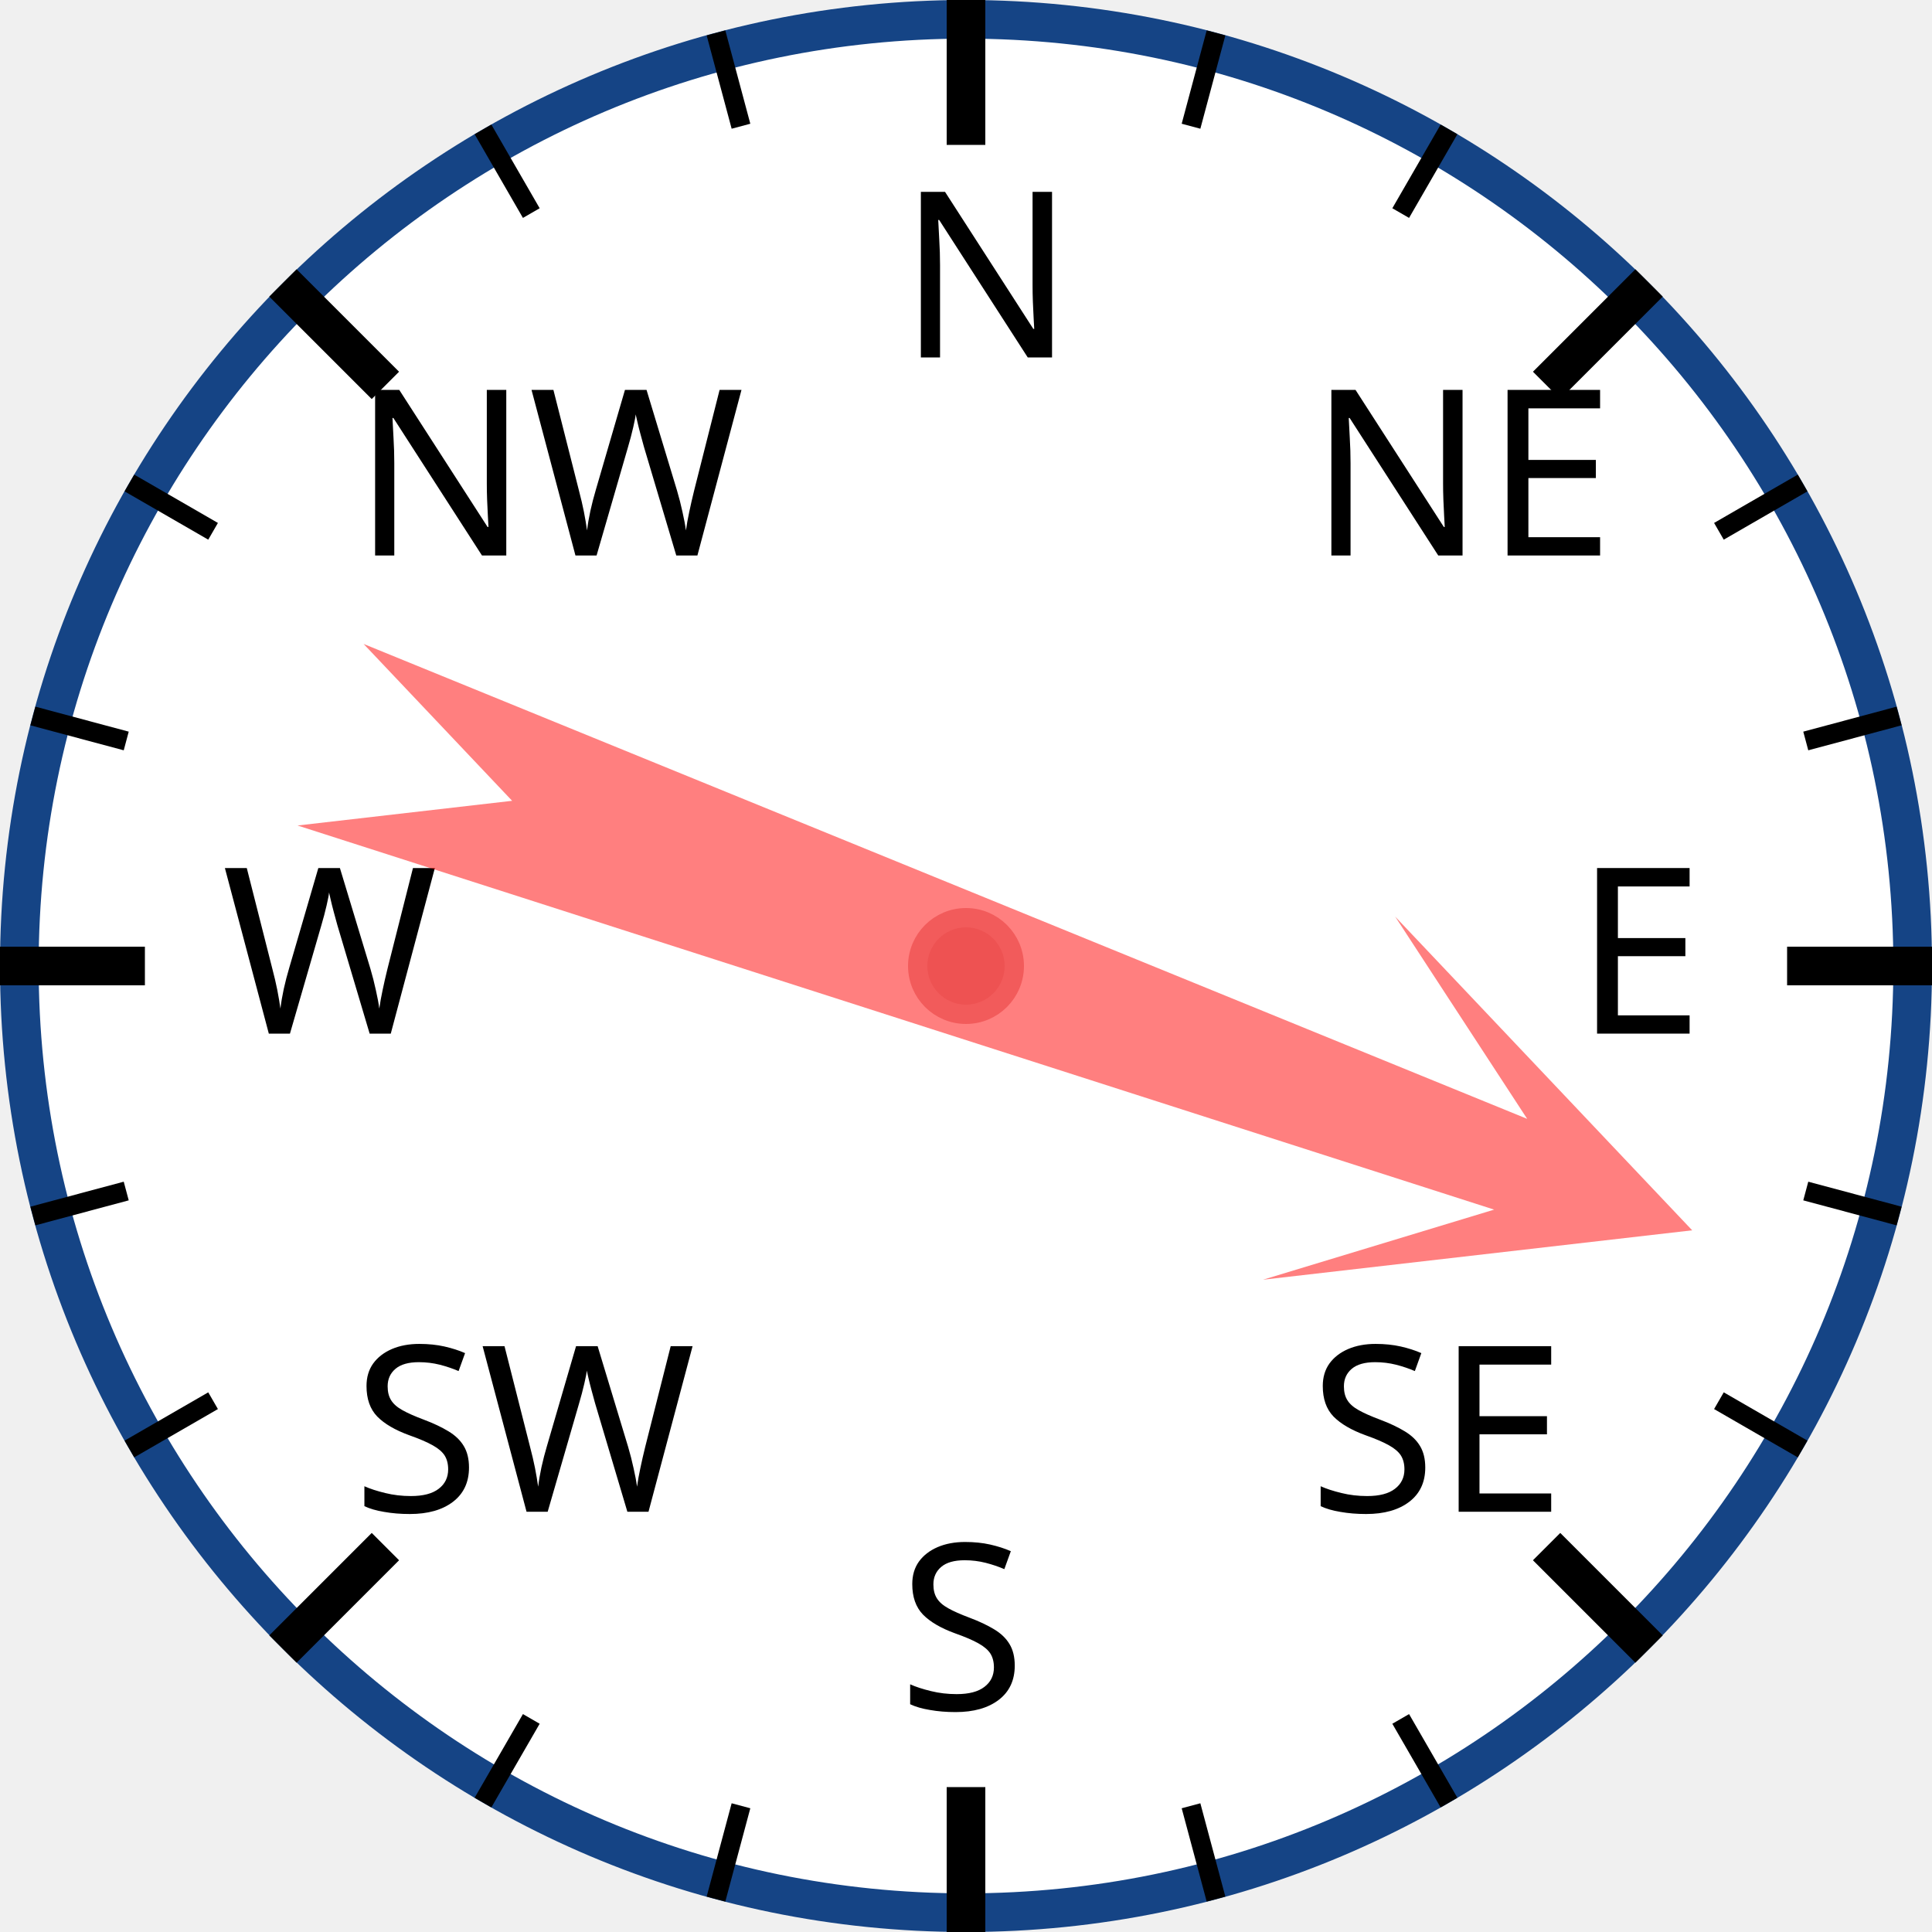
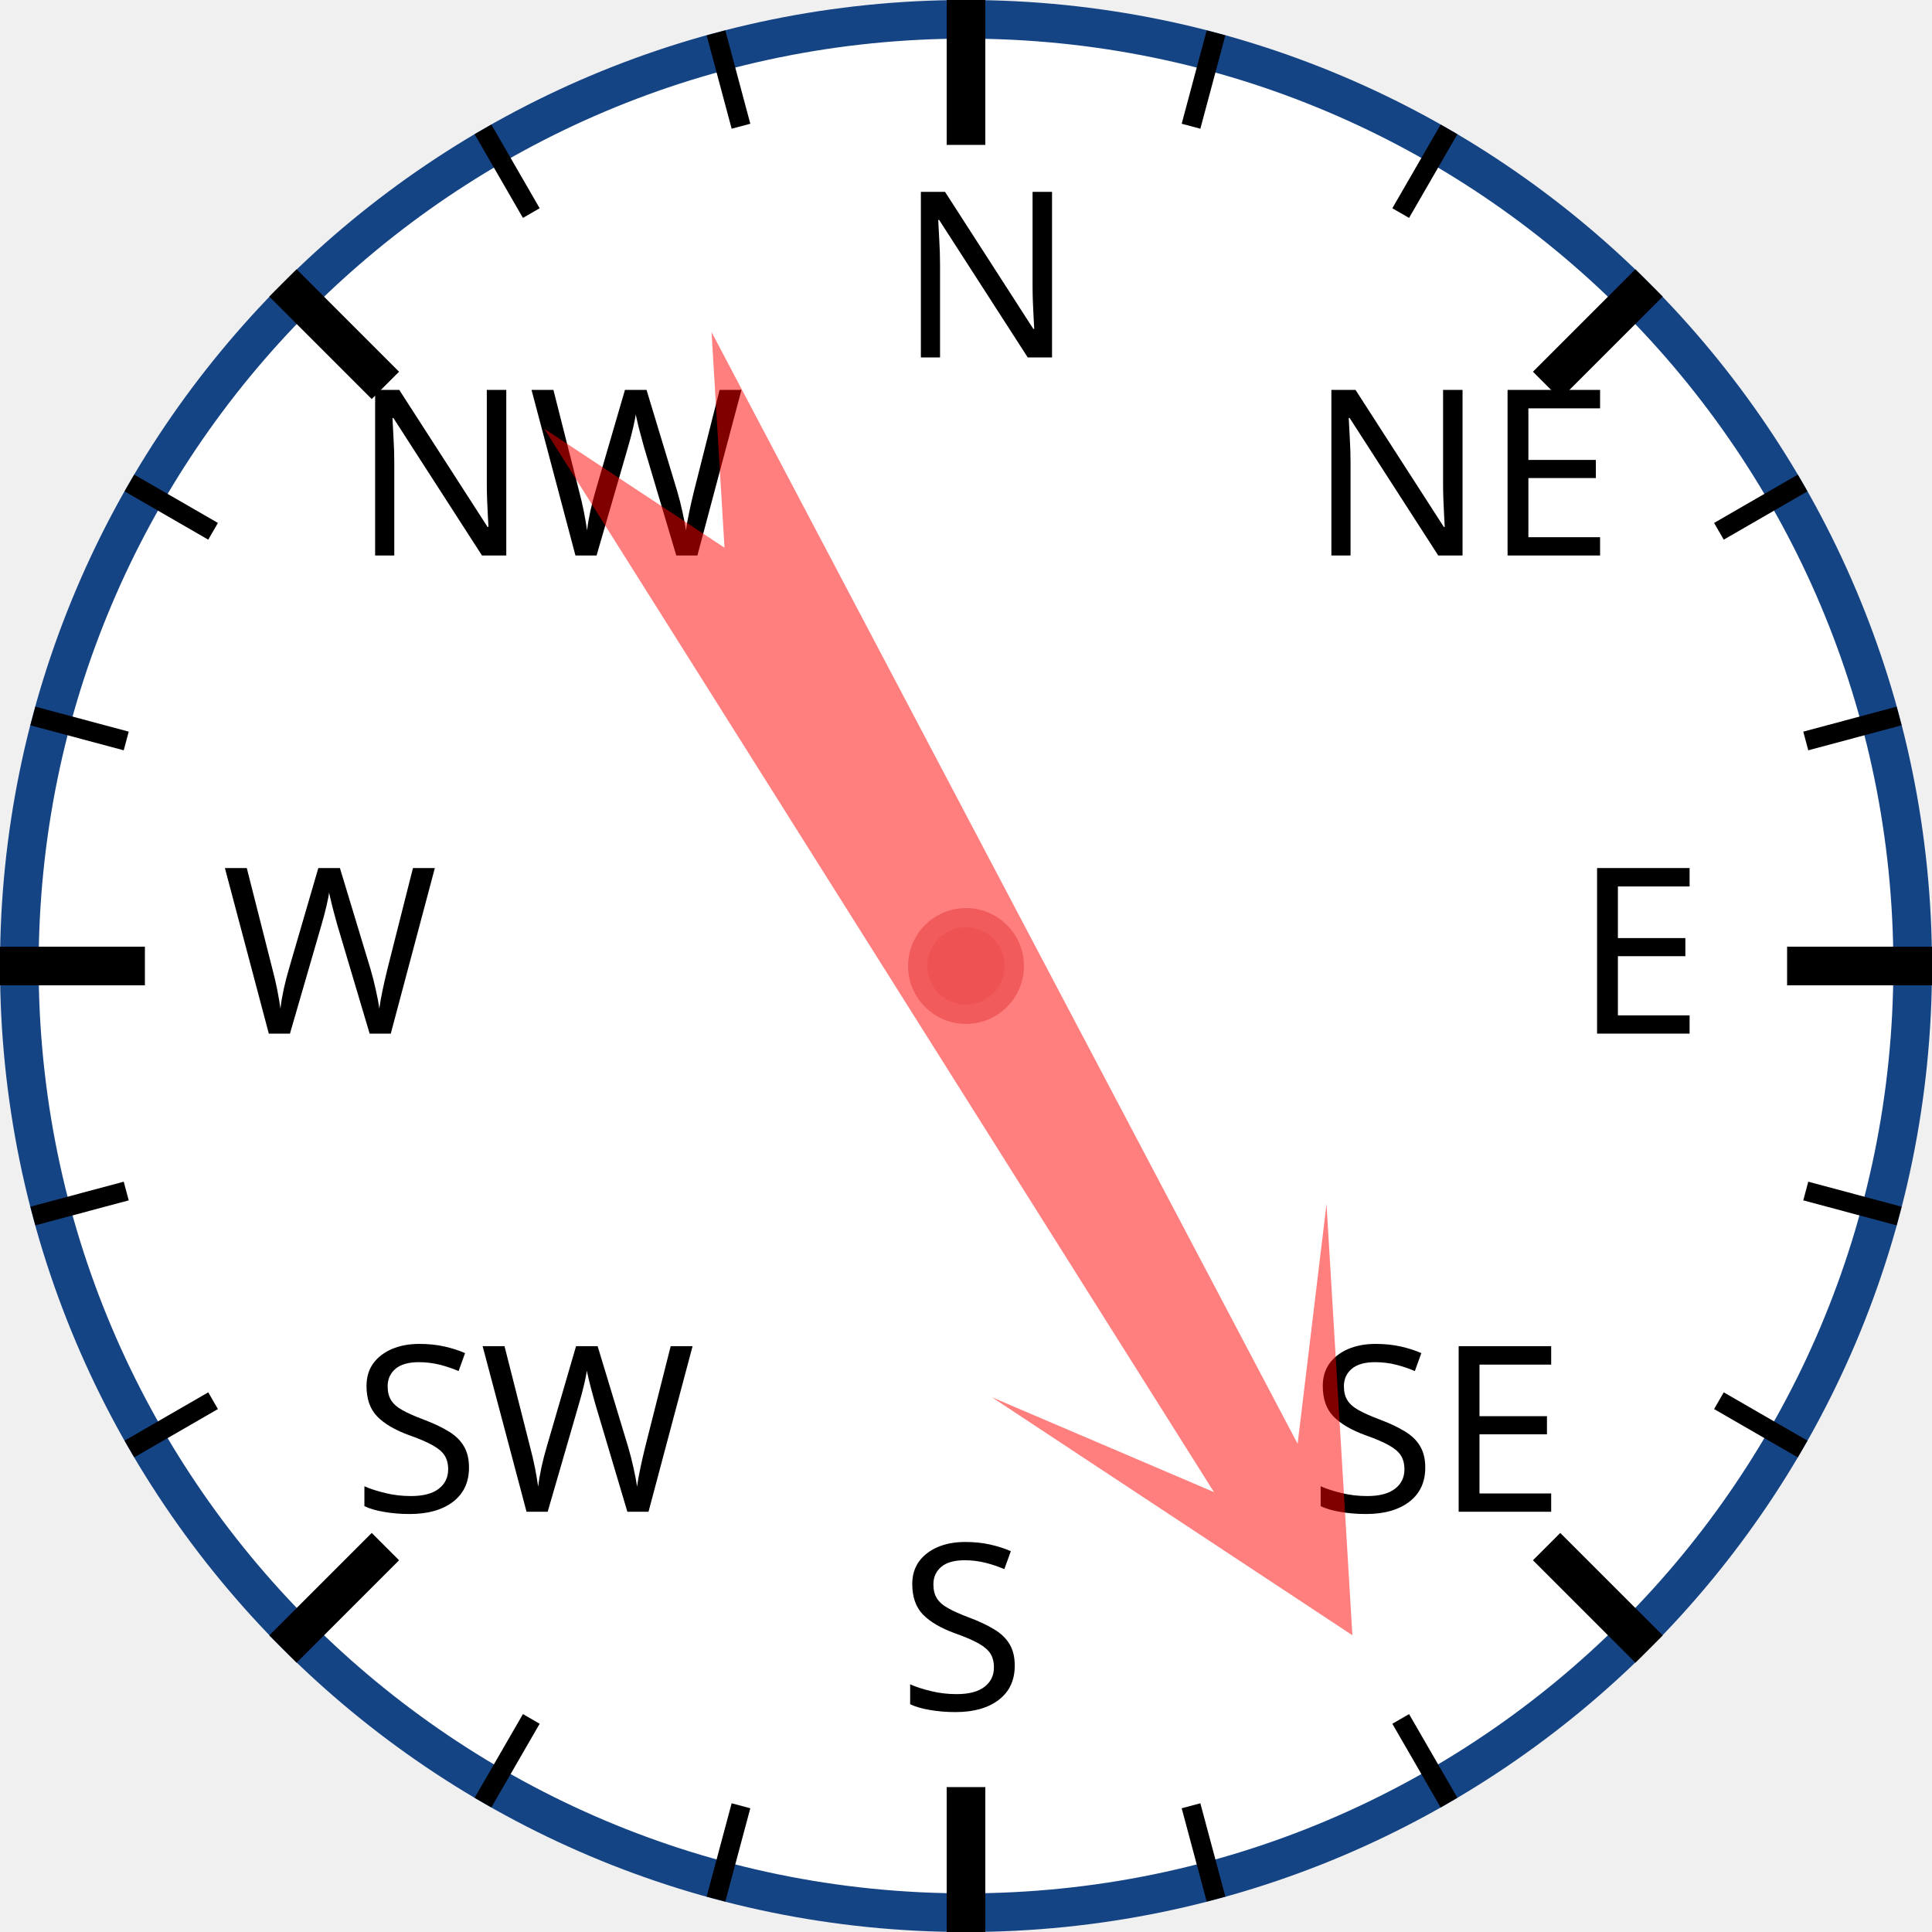
<svg xmlns="http://www.w3.org/2000/svg" width="120px" height="120px" viewBox="0 0 200 200">
  <circle cx="100" cy="100" r="98" style="fill: white; stroke: #154485; stroke-width: 4;" />
  <text x="93.0" y="37.0" style="font-family: sans-serif; font-size: 18pt;">N</text>
  <line x1="100.0" y1="0.0" x2="100.0" y2="15.0" style="stroke: black; stroke-width: 4;" />
  <line x1="74.118" y1="3.407" x2="76.706" y2="13.067" style="stroke: black; stroke-width: 2;" />
  <line x1="50" y1="13.397" x2="55" y2="22.058" style="stroke: black; stroke-width: 2;" />
  <text x="36.503" y="57.503" style="font-family: sans-serif; font-size: 18pt;">NW</text>
  <line x1="29.289" y1="29.289" x2="39.896" y2="39.896" style="stroke: black; stroke-width: 4;" />
  <line x1="13.397" y1="50" x2="22.058" y2="55" style="stroke: black; stroke-width: 2;" />
  <line x1="3.407" y1="74.118" x2="13.067" y2="76.706" style="stroke: black; stroke-width: 2;" />
  <text x="23.0" y="107.0" style="font-family: sans-serif; font-size: 18pt;">W</text>
  <line x1="0.0" y1="100.0" x2="15.0" y2="100.0" style="stroke: black; stroke-width: 4;" />
  <line x1="3.407" y1="125.882" x2="13.067" y2="123.294" style="stroke: black; stroke-width: 2;" />
  <line x1="13.397" y1="150" x2="22.058" y2="145" style="stroke: black; stroke-width: 2;" />
  <text x="36.503" y="156.497" style="font-family: sans-serif; font-size: 18pt;">SW</text>
  <line x1="29.289" y1="170.711" x2="39.896" y2="160.104" style="stroke: black; stroke-width: 4;" />
  <line x1="50" y1="186.603" x2="55" y2="177.942" style="stroke: black; stroke-width: 2;" />
  <line x1="74.118" y1="196.593" x2="76.706" y2="186.933" style="stroke: black; stroke-width: 2;" />
  <text x="93" y="177.0" style="font-family: sans-serif; font-size: 18pt;">S</text>
  <line x1="100" y1="200.0" x2="100" y2="185.0" style="stroke: black; stroke-width: 4;" />
  <line x1="125.882" y1="196.593" x2="123.294" y2="186.933" style="stroke: black; stroke-width: 2;" />
  <line x1="150.0" y1="186.603" x2="145.0" y2="177.942" style="stroke: black; stroke-width: 2;" />
  <text x="135.497" y="156.497" style="font-family: sans-serif; font-size: 18pt;">SE</text>
  <line x1="170.711" y1="170.711" x2="160.104" y2="160.104" style="stroke: black; stroke-width: 4;" />
  <line x1="186.603" y1="150" x2="177.942" y2="145" style="stroke: black; stroke-width: 2;" />
  <line x1="196.593" y1="125.882" x2="186.933" y2="123.294" style="stroke: black; stroke-width: 2;" />
  <text x="163.0" y="107" style="font-family: sans-serif; font-size: 18pt;">E</text>
  <line x1="200.0" y1="100" x2="185.0" y2="100" style="stroke: black; stroke-width: 4;" />
  <line x1="196.593" y1="74.118" x2="186.933" y2="76.706" style="stroke: black; stroke-width: 2;" />
  <line x1="186.603" y1="50" x2="177.942" y2="55" style="stroke: black; stroke-width: 2;" />
  <text x="135.497" y="57.503" style="font-family: sans-serif; font-size: 18pt;">NE</text>
  <line x1="170.711" y1="29.289" x2="160.104" y2="39.896" style="stroke: black; stroke-width: 4;" />
  <line x1="150" y1="13.397" x2="145" y2="22.058" style="stroke: black; stroke-width: 2;" />
  <line x1="125.882" y1="3.407" x2="123.294" y2="13.067" style="stroke: black; stroke-width: 2;" />
-   <polygon points="100 20 120 60 105 40 110 170 100 150 90 170 95 40 80 60" style="fill: red; fill-opacity: 0.5;" transform="rotate(110,100,100)" />
+   <polygon points="100 20 120 60 105 40 110 170 100 150 90 170 95 40 80 60" style="fill: red; fill-opacity: 0.5;" transform="rotate(150,100,100)" />
  <circle cx="100" cy="100" r="5" style="fill: #EE5252; stroke: #F25B5B; stroke-width: 2;" />
</svg>
